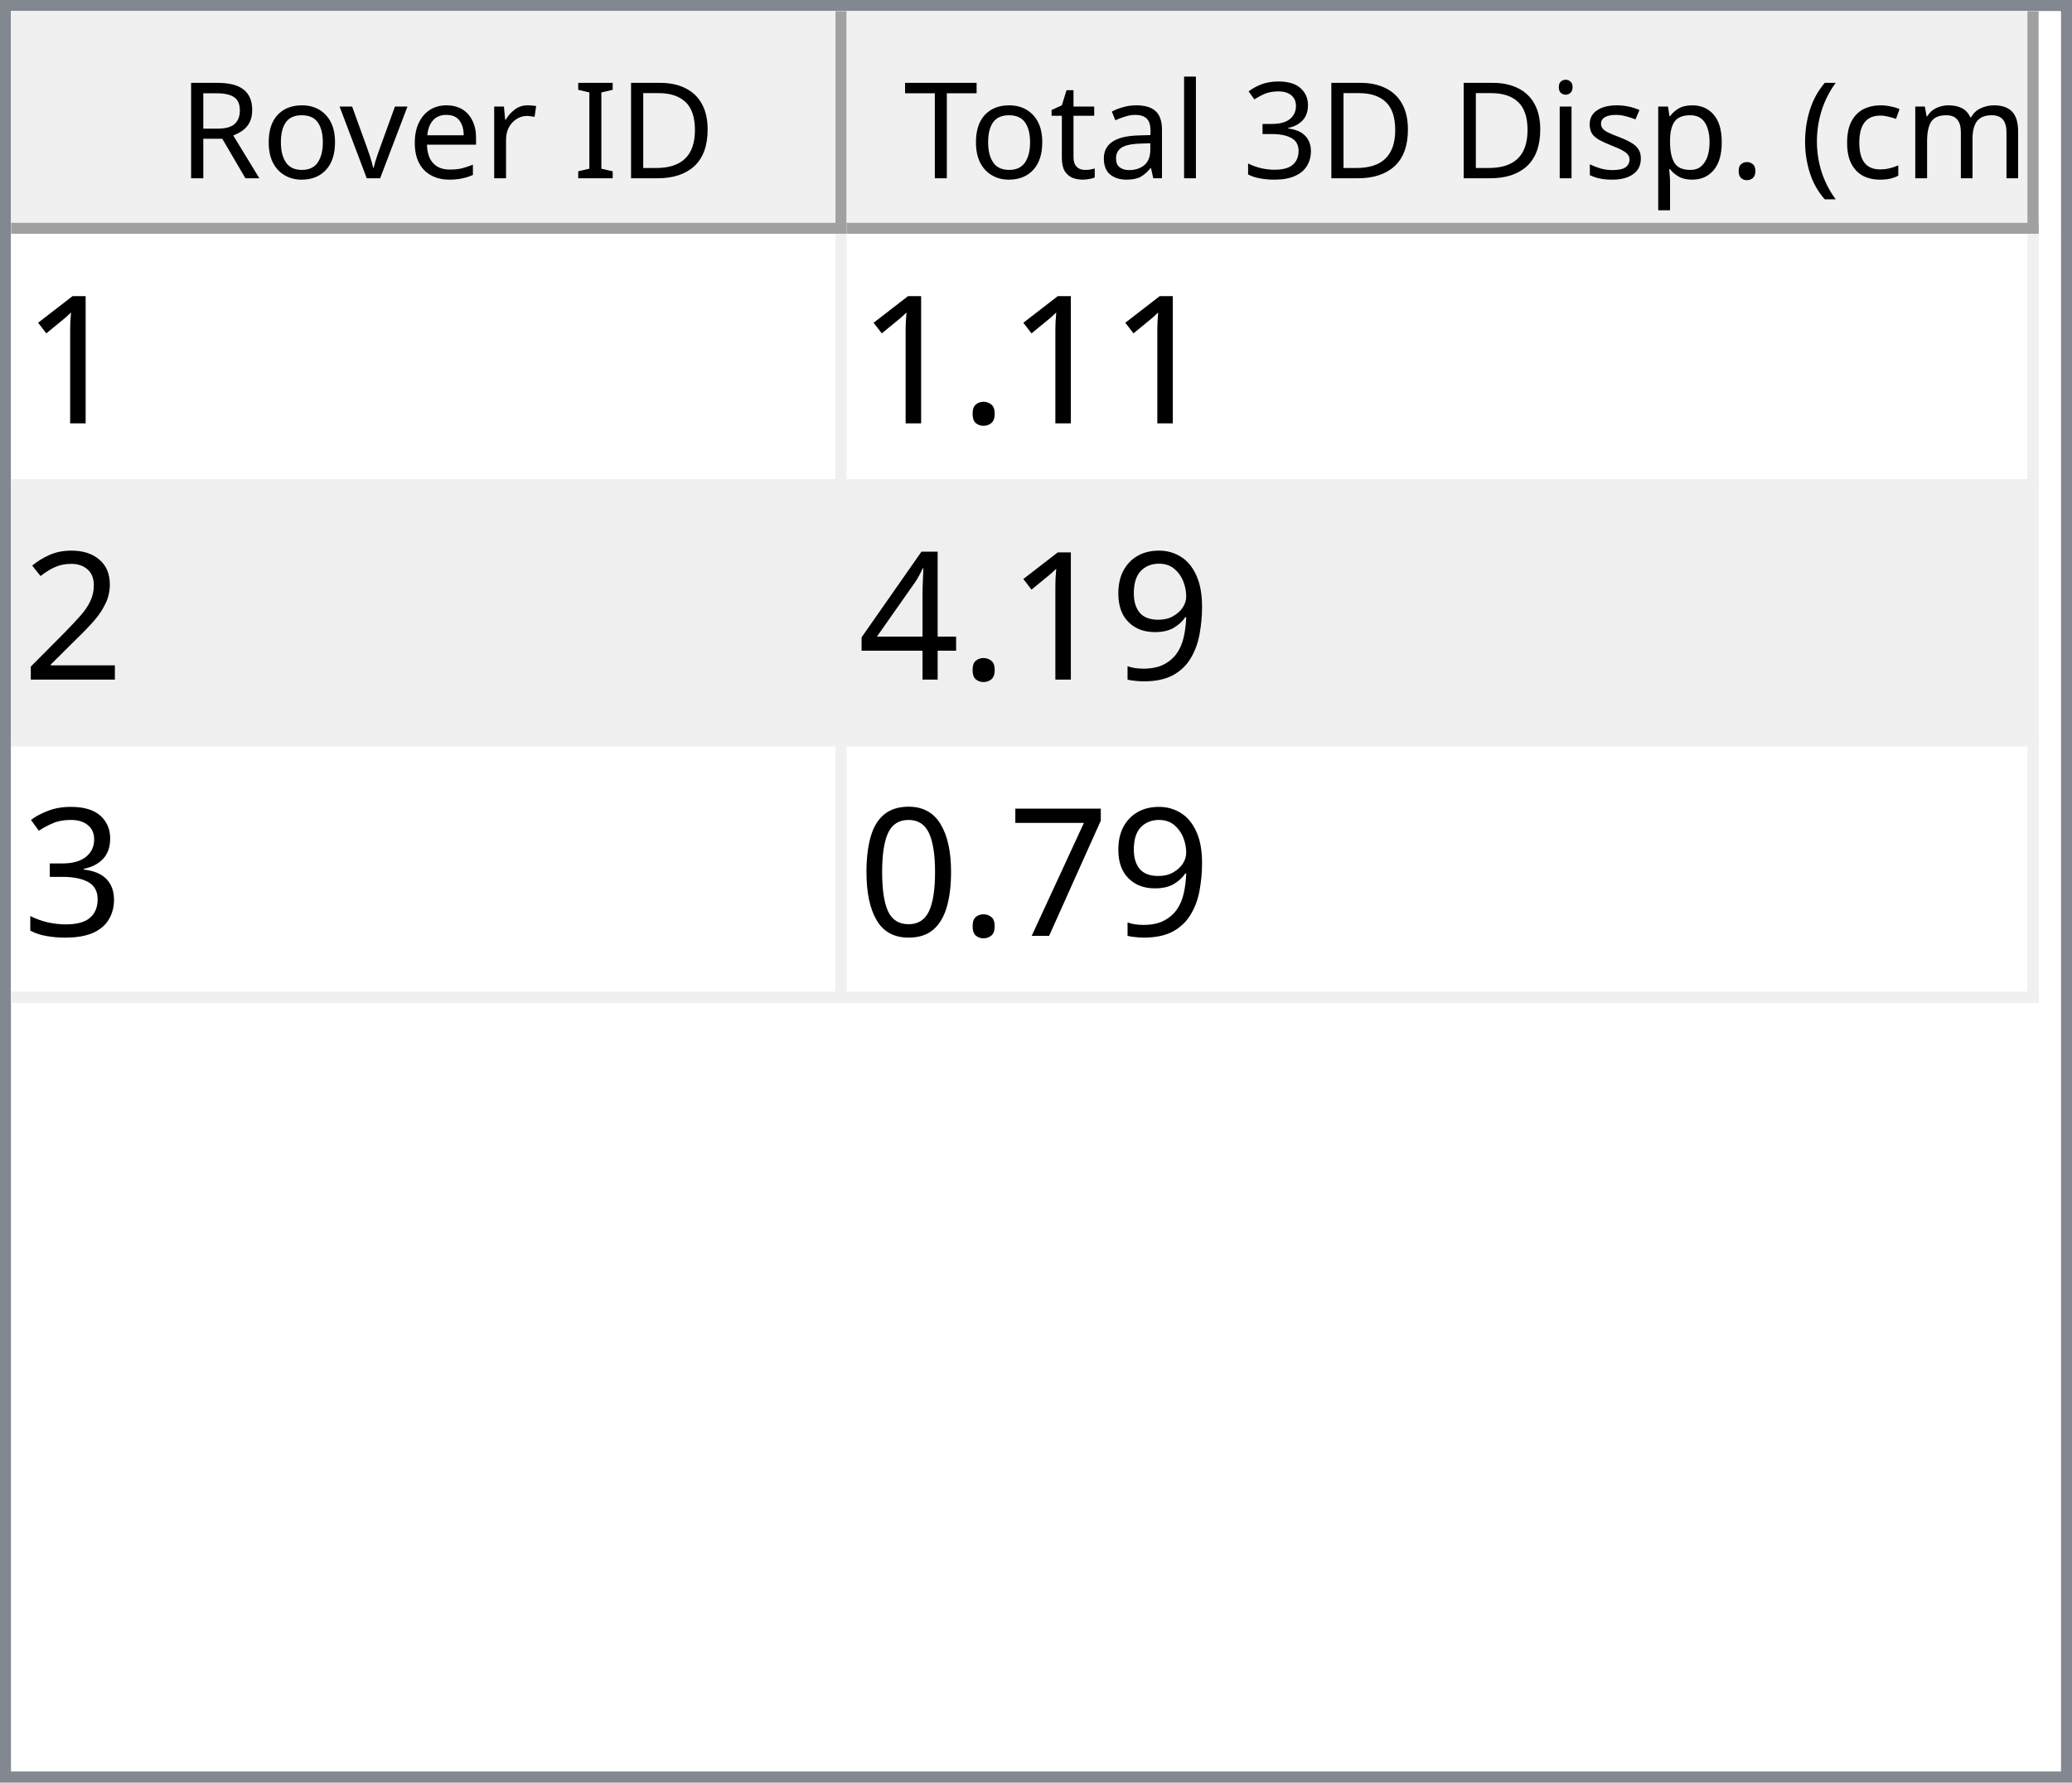
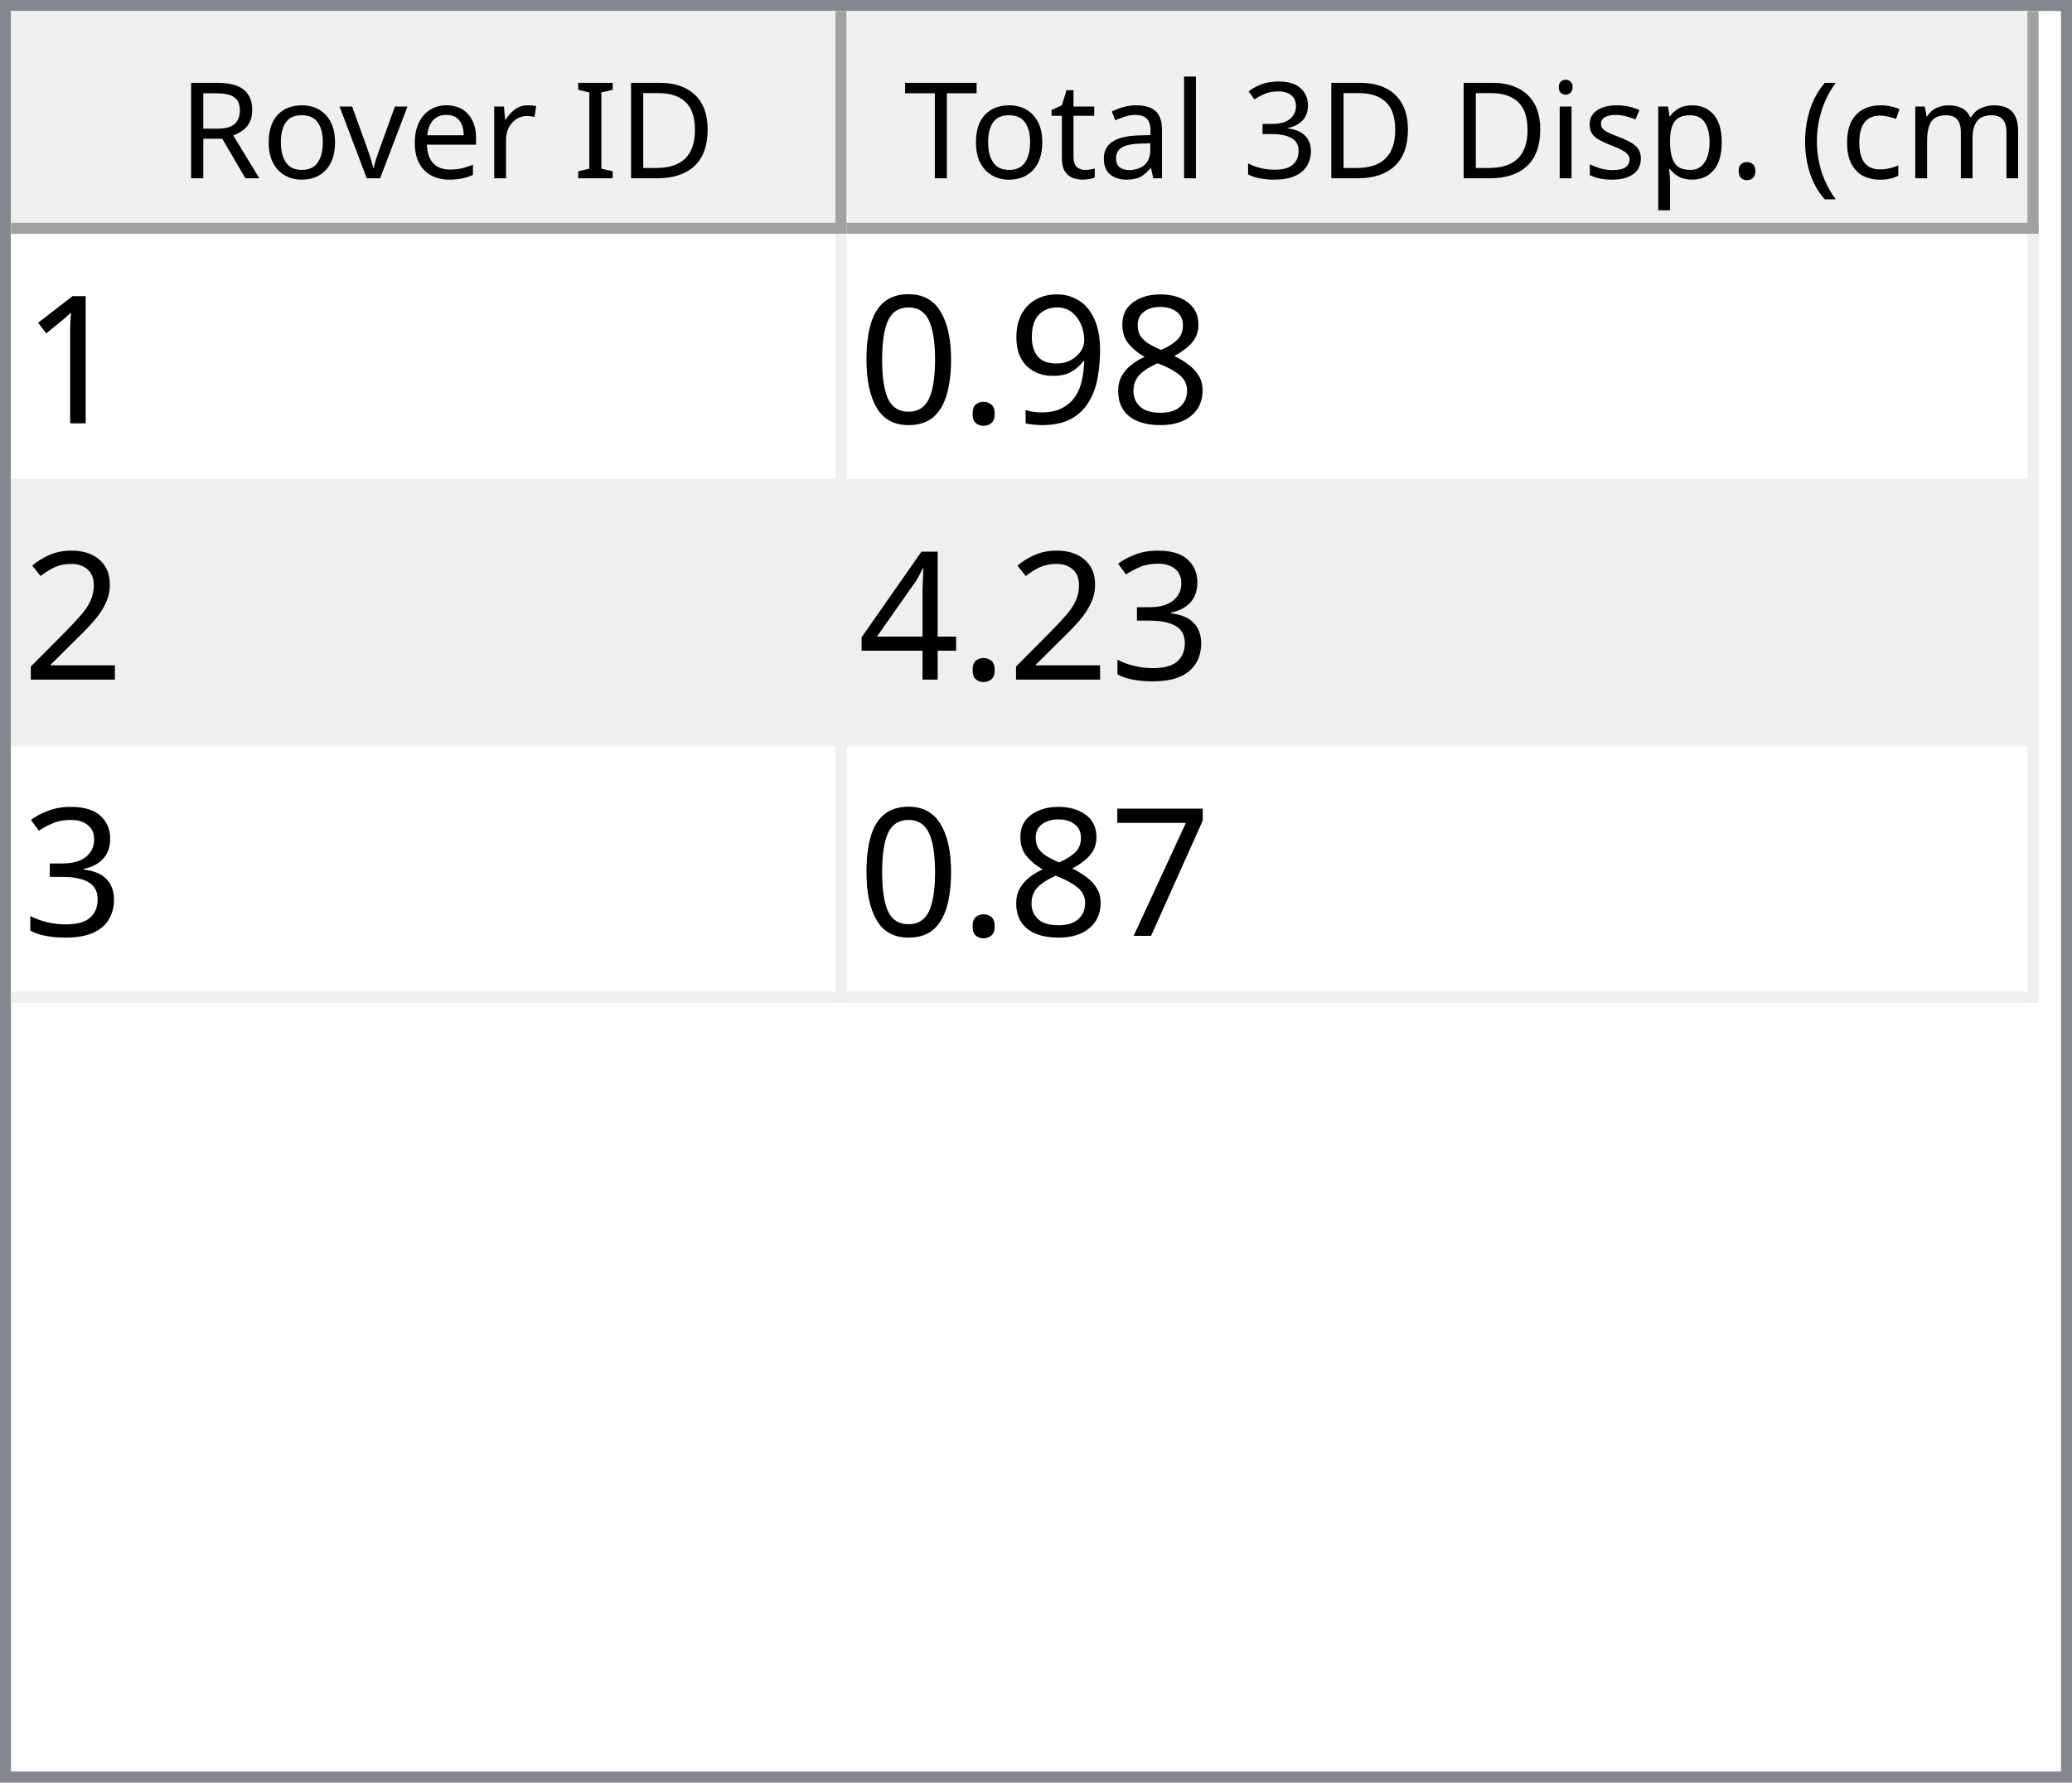
<svg xmlns="http://www.w3.org/2000/svg" style="fill-opacity:1; color-rendering:auto; color-interpolation:auto; text-rendering:auto; stroke:black; stroke-linecap:square; stroke-miterlimit:10; shape-rendering:auto; stroke-opacity:1; fill:black; stroke-dasharray:none; font-weight:normal; stroke-width:1; font-family:'Dialog'; font-style:normal; stroke-linejoin:miter; font-size:12px; stroke-dashoffset:0; image-rendering:auto;" width="186" height="160">
  <defs id="genericDefs" />
  <g>
    <defs id="defs1">
      <clipPath clipPathUnits="userSpaceOnUse" id="clipPath1">
        <path d="M0 0 L186 0 L186 160 L0 160 L0 0 Z" />
      </clipPath>
      <clipPath clipPathUnits="userSpaceOnUse" id="clipPath2">
        <path d="M0 0 L0 160 L186 160 L186 0 Z" />
      </clipPath>
      <clipPath clipPathUnits="userSpaceOnUse" id="clipPath3">
        <path d="M0 0 L0 20 L184 20 L184 0 Z" />
      </clipPath>
      <clipPath clipPathUnits="userSpaceOnUse" id="clipPath4">
        <path d="M0 0 L0 20 L75 20 L75 0 Z" />
      </clipPath>
      <clipPath clipPathUnits="userSpaceOnUse" id="clipPath5">
        <path d="M1 1 L1 19 L74 19 L74 1 Z" />
      </clipPath>
      <clipPath clipPathUnits="userSpaceOnUse" id="clipPath6">
        <path d="M0 0 L0 18 L73 18 L73 0 Z" />
      </clipPath>
      <clipPath clipPathUnits="userSpaceOnUse" id="clipPath7">
        <path d="M-0.5 -0.5 L-0.5 19.5 L74.5 19.5 L74.5 -0.5 Z" />
      </clipPath>
      <clipPath clipPathUnits="userSpaceOnUse" id="clipPath8">
        <path d="M0 0 L0 20 L107 20 L107 0 Z" />
      </clipPath>
      <clipPath clipPathUnits="userSpaceOnUse" id="clipPath9">
        <path d="M1 1 L1 19 L106 19 L106 1 Z" />
      </clipPath>
      <clipPath clipPathUnits="userSpaceOnUse" id="clipPath10">
        <path d="M0 0 L0 18 L105 18 L105 0 Z" />
      </clipPath>
      <clipPath clipPathUnits="userSpaceOnUse" id="clipPath11">
        <path d="M-0.5 -0.5 L-0.5 19.5 L106.5 19.5 L106.5 -0.5 Z" />
      </clipPath>
      <clipPath clipPathUnits="userSpaceOnUse" id="clipPath12">
        <path d="M0 0 L0 138 L184 138 L184 0 Z" />
      </clipPath>
      <clipPath clipPathUnits="userSpaceOnUse" id="clipPath13">
        <path d="M0 0 L0 69 L182 69 L182 0 Z" />
      </clipPath>
      <clipPath clipPathUnits="userSpaceOnUse" id="clipPath14">
        <path d="M-0.5 -0.5 L-0.5 68.5 L181.5 68.5 L181.5 -0.5 Z" />
      </clipPath>
      <clipPath clipPathUnits="userSpaceOnUse" id="clipPath15">
        <path d="M0 0 L0 22 L74 22 L74 0 Z" />
      </clipPath>
      <clipPath clipPathUnits="userSpaceOnUse" id="clipPath16">
        <path d="M0 0 L0 22 L106 22 L106 0 Z" />
      </clipPath>
      <font horiz-adv-x="64.551" id="font1">
        <font-face ascent="107.91" descent="25.098" units-per-em="100" style="font-style:normal; font-family:Segoe UI; font-weight:normal;" />
        <missing-glyph horiz-adv-x="64.551" d="M8.109 0 L8.109 68.266 L56.453 68.266 L56.453 0 L8.109 0 ZM15.328 7.234 L49.219 7.234 L49.219 61.031 L15.328 61.031 L15.328 7.234 Z" />
        <glyph unicode="D" horiz-adv-x="70.117" d="M9.188 0 L9.188 70.016 L28.516 70.016 Q65.531 70.016 65.531 35.891 Q65.531 19.672 55.25 9.836 Q44.969 0 27.734 0 L9.188 0 ZM17.391 62.594 L17.391 7.422 L27.828 7.422 Q41.609 7.422 49.273 14.797 Q56.938 22.172 56.938 35.688 Q56.938 62.594 28.328 62.594 L17.391 62.594 Z" />
        <glyph unicode="I" horiz-adv-x="26.611" d="M17.391 0 L9.188 0 L9.188 70.016 L17.391 70.016 L17.391 0 Z" />
        <glyph unicode=" " horiz-adv-x="27.393" d="" />
        <glyph unicode="r" horiz-adv-x="34.766" d="M34.188 41.891 Q32.078 43.5 28.125 43.5 Q23 43.5 19.555 38.672 Q16.109 33.844 16.109 25.484 L16.109 0 L8.109 0 L8.109 50 L16.109 50 L16.109 39.703 L16.312 39.703 Q18.016 44.969 21.531 47.922 Q25.047 50.875 29.391 50.875 Q32.516 50.875 34.188 50.203 L34.188 41.891 Z" />
        <glyph unicode="e" horiz-adv-x="52.295" d="M48.297 23 L12.984 23 Q13.188 14.656 17.484 10.109 Q21.781 5.562 29.297 5.562 Q37.75 5.562 44.828 11.141 L44.828 3.609 Q38.234 -1.172 27.391 -1.172 Q16.797 -1.172 10.742 5.641 Q4.688 12.453 4.688 24.812 Q4.688 36.469 11.305 43.82 Q17.922 51.172 27.734 51.172 Q37.547 51.172 42.922 44.828 Q48.297 38.484 48.297 27.203 L48.297 23 ZM40.094 29.781 Q40.047 36.719 36.75 40.578 Q33.453 44.438 27.594 44.438 Q21.922 44.438 17.969 40.383 Q14.016 36.328 13.094 29.781 L40.094 29.781 Z" />
        <glyph unicode="v" horiz-adv-x="47.9" d="M47.406 50 L27.484 0 L19.625 0 L0.688 50 L9.469 50 L22.172 13.672 Q23.578 9.672 23.922 6.688 L24.125 6.688 Q24.609 10.453 25.688 13.484 L38.969 50 L47.406 50 Z" />
        <glyph unicode="o" horiz-adv-x="58.594" d="M29 -1.172 Q17.922 -1.172 11.305 5.836 Q4.688 12.844 4.688 24.422 Q4.688 37.016 11.57 44.094 Q18.453 51.172 30.172 51.172 Q41.359 51.172 47.633 44.289 Q53.906 37.406 53.906 25.203 Q53.906 13.234 47.141 6.031 Q40.375 -1.172 29 -1.172 ZM29.594 44.438 Q21.875 44.438 17.383 39.188 Q12.891 33.938 12.891 24.703 Q12.891 15.828 17.43 10.695 Q21.969 5.562 29.594 5.562 Q37.359 5.562 41.531 10.594 Q45.703 15.625 45.703 24.906 Q45.703 34.281 41.531 39.359 Q37.359 44.438 29.594 44.438 Z" />
        <glyph unicode="R" horiz-adv-x="59.814" d="M59.375 0 L49.609 0 L37.891 19.625 Q36.281 22.359 34.766 24.289 Q33.25 26.219 31.664 27.438 Q30.078 28.656 28.25 29.219 Q26.422 29.781 24.125 29.781 L17.391 29.781 L17.391 0 L9.188 0 L9.188 70.016 L30.078 70.016 Q34.672 70.016 38.555 68.867 Q42.438 67.719 45.289 65.375 Q48.141 63.031 49.758 59.547 Q51.375 56.062 51.375 51.375 Q51.375 47.703 50.273 44.656 Q49.172 41.609 47.148 39.211 Q45.125 36.812 42.266 35.133 Q39.406 33.453 35.844 32.516 L35.844 32.328 Q37.594 31.547 38.891 30.547 Q40.188 29.547 41.359 28.18 Q42.531 26.812 43.68 25.078 Q44.828 23.344 46.234 21.047 L59.375 0 ZM17.391 62.594 L17.391 37.203 L28.516 37.203 Q31.594 37.203 34.203 38.133 Q36.812 39.062 38.719 40.797 Q40.625 42.531 41.703 45.047 Q42.781 47.562 42.781 50.688 Q42.781 56.297 39.141 59.445 Q35.5 62.594 28.609 62.594 L17.391 62.594 Z" />
        <glyph unicode=")" horiz-adv-x="30.176" d="M8.297 -15.922 L1.172 -15.922 Q16.406 2.344 16.406 26.812 Q16.406 51.469 1.078 70.016 L8.297 70.016 Q23.531 52.156 23.531 26.703 Q23.531 1.375 8.297 -15.922 Z" />
        <glyph unicode="m" horiz-adv-x="86.133" d="M79.109 0 L71.094 0 L71.094 28.719 Q71.094 37.016 68.531 40.727 Q65.969 44.438 59.906 44.438 Q54.781 44.438 51.195 39.75 Q47.609 35.062 47.609 28.516 L47.609 0 L39.594 0 L39.594 29.688 Q39.594 44.438 28.219 44.438 Q22.953 44.438 19.531 40.016 Q16.109 35.594 16.109 28.516 L16.109 0 L8.109 0 L8.109 50 L16.109 50 L16.109 42.094 L16.312 42.094 Q21.625 51.172 31.844 51.172 Q36.969 51.172 40.773 48.312 Q44.578 45.453 46 40.828 Q51.562 51.172 62.594 51.172 Q79.109 51.172 79.109 30.812 L79.109 0 Z" />
        <glyph unicode="c" horiz-adv-x="46.191" d="M42.188 2.297 Q36.422 -1.172 28.516 -1.172 Q17.828 -1.172 11.258 5.789 Q4.688 12.75 4.688 23.828 Q4.688 36.188 11.766 43.68 Q18.844 51.172 30.672 51.172 Q37.25 51.172 42.281 48.734 L42.281 40.531 Q36.719 44.438 30.375 44.438 Q22.703 44.438 17.797 38.945 Q12.891 33.453 12.891 24.516 Q12.891 15.719 17.508 10.641 Q22.125 5.562 29.891 5.562 Q36.422 5.562 42.188 9.906 L42.188 2.297 Z" />
        <glyph unicode="(" horiz-adv-x="30.176" d="M29.109 -15.922 L21.969 -15.922 Q6.844 1.375 6.844 26.703 Q6.844 52.156 21.969 70.016 L29.203 70.016 Q13.875 51.469 13.875 26.812 Q13.875 2.344 29.109 -15.922 Z" />
        <glyph unicode="." horiz-adv-x="21.68" d="M10.891 -1.078 Q8.641 -1.078 7.055 0.539 Q5.469 2.156 5.469 4.391 Q5.469 6.641 7.055 8.273 Q8.641 9.906 10.891 9.906 Q13.188 9.906 14.797 8.273 Q16.406 6.641 16.406 4.391 Q16.406 2.156 14.797 0.539 Q13.188 -1.078 10.891 -1.078 Z" />
        <glyph unicode="p" horiz-adv-x="58.789" d="M16.312 7.234 L16.109 7.234 L16.109 -23 L8.109 -23 L8.109 50 L16.109 50 L16.109 41.219 L16.312 41.219 Q22.219 51.172 33.594 51.172 Q43.266 51.172 48.688 44.461 Q54.109 37.75 54.109 26.469 Q54.109 13.922 48 6.375 Q41.891 -1.172 31.297 -1.172 Q21.578 -1.172 16.312 7.234 ZM16.109 27.391 L16.109 20.406 Q16.109 14.203 20.141 9.883 Q24.172 5.562 30.375 5.562 Q37.641 5.562 41.773 11.133 Q45.906 16.703 45.906 26.609 Q45.906 34.969 42.047 39.703 Q38.188 44.438 31.594 44.438 Q24.609 44.438 20.359 39.578 Q16.109 34.719 16.109 27.391 Z" />
        <glyph unicode="s" horiz-adv-x="42.432" d="M5.078 1.812 L5.078 10.406 Q11.625 5.562 19.484 5.562 Q30.031 5.562 30.031 12.594 Q30.031 14.594 29.125 15.992 Q28.219 17.391 26.68 18.461 Q25.141 19.531 23.07 20.383 Q21 21.234 18.609 22.172 Q15.281 23.484 12.766 24.828 Q10.25 26.172 8.57 27.859 Q6.891 29.547 6.031 31.695 Q5.172 33.844 5.172 36.719 Q5.172 40.234 6.789 42.945 Q8.406 45.656 11.086 47.484 Q13.766 49.312 17.211 50.242 Q20.656 51.172 24.312 51.172 Q30.812 51.172 35.938 48.922 L35.938 40.828 Q30.422 44.438 23.25 44.438 Q21 44.438 19.195 43.922 Q17.391 43.406 16.094 42.477 Q14.797 41.547 14.086 40.258 Q13.375 38.969 13.375 37.406 Q13.375 35.453 14.086 34.133 Q14.797 32.812 16.164 31.789 Q17.531 30.766 19.484 29.938 Q21.438 29.109 23.922 28.125 Q27.25 26.859 29.883 25.516 Q32.516 24.172 34.375 22.484 Q36.234 20.797 37.234 18.602 Q38.234 16.406 38.234 13.375 Q38.234 9.672 36.602 6.938 Q34.969 4.203 32.234 2.398 Q29.5 0.594 25.93 -0.289 Q22.359 -1.172 18.453 -1.172 Q10.75 -1.172 5.078 1.812 Z" />
        <glyph unicode="i" horiz-adv-x="24.219" d="M12.203 62.703 Q10.062 62.703 8.547 64.164 Q7.031 65.625 7.031 67.875 Q7.031 70.125 8.547 71.609 Q10.062 73.094 12.203 73.094 Q14.406 73.094 15.945 71.609 Q17.484 70.125 17.484 67.875 Q17.484 65.719 15.945 64.211 Q14.406 62.703 12.203 62.703 ZM16.109 0 L8.109 0 L8.109 50 L16.109 50 L16.109 0 Z" />
        <glyph unicode="3" horiz-adv-x="53.906" d="M46.531 19.828 Q46.531 15.094 44.75 11.211 Q42.969 7.328 39.719 4.57 Q36.469 1.812 31.93 0.297 Q27.391 -1.219 21.922 -1.219 Q11.922 -1.219 6 2.594 L6 11.188 Q13.094 5.609 22.219 5.609 Q25.875 5.609 28.828 6.539 Q31.781 7.469 33.906 9.227 Q36.031 10.984 37.18 13.477 Q38.328 15.969 38.328 19.094 Q38.328 32.812 18.797 32.812 L12.984 32.812 L12.984 39.594 L18.5 39.594 Q35.797 39.594 35.797 52.484 Q35.797 64.406 22.609 64.406 Q15.188 64.406 8.688 59.422 L8.688 67.188 Q15.375 71.188 24.609 71.188 Q29 71.188 32.57 69.969 Q36.141 68.75 38.68 66.555 Q41.219 64.359 42.609 61.281 Q44 58.203 44 54.5 Q44 40.672 30.031 36.719 L30.031 36.531 Q33.594 36.141 36.625 34.797 Q39.656 33.453 41.852 31.305 Q44.047 29.156 45.289 26.25 Q46.531 23.344 46.531 19.828 Z" />
        <glyph unicode="l" horiz-adv-x="24.219" d="M16.109 0 L8.109 0 L8.109 74.031 L16.109 74.031 L16.109 0 Z" />
        <glyph unicode="a" horiz-adv-x="50.879" d="M43.891 0 L35.891 0 L35.891 7.812 L35.688 7.812 Q30.469 -1.172 20.312 -1.172 Q12.844 -1.172 8.617 2.781 Q4.391 6.734 4.391 13.281 Q4.391 27.297 20.906 29.594 L35.891 31.688 Q35.891 44.438 25.594 44.438 Q16.547 44.438 9.281 38.281 L9.281 46.484 Q16.656 51.172 26.266 51.172 Q43.891 51.172 43.891 32.516 L43.891 0 ZM35.891 25.297 L23.828 23.641 Q18.266 22.859 15.43 20.875 Q12.594 18.891 12.594 13.875 Q12.594 10.203 15.211 7.883 Q17.828 5.562 22.172 5.562 Q28.125 5.562 32.008 9.742 Q35.891 13.922 35.891 20.312 L35.891 25.297 Z" />
        <glyph unicode="t" horiz-adv-x="33.887" d="M31.297 0.484 Q28.469 -1.078 23.828 -1.078 Q10.688 -1.078 10.688 13.578 L10.688 43.172 L2.094 43.172 L2.094 50 L10.688 50 L10.688 62.203 L18.703 64.797 L18.703 50 L31.297 50 L31.297 43.172 L18.703 43.172 L18.703 14.984 Q18.703 9.969 20.414 7.82 Q22.125 5.672 26.078 5.672 Q29.109 5.672 31.297 7.328 L31.297 0.484 Z" />
        <glyph unicode="T" horiz-adv-x="52.393" d="M50.594 62.594 L30.375 62.594 L30.375 0 L22.172 0 L22.172 62.594 L2 62.594 L2 70.016 L50.594 70.016 L50.594 62.594 Z" />
      </font>
      <font horiz-adv-x="75.0" id="font2">
        <font-face ascent="100.537" descent="21.973" units-per-em="100" style="font-style:normal; font-family:sans-serif; font-weight:normal;" />
        <missing-glyph horiz-adv-x="75.0" d="M12.5 0 L12.5 62.5 L62.5 62.5 L62.5 0 L12.5 0 ZM14.062 1.562 L60.938 1.562 L60.938 60.938 L14.062 60.938 L14.062 1.562 Z" />
        <glyph unicode="1" horiz-adv-x="55.615" d="M37.25 0 L28.469 0 L28.469 56 Q25.297 52.984 20.141 49.953 Q14.984 46.922 10.891 45.406 L10.891 53.906 Q18.266 57.375 23.781 62.305 Q29.297 67.234 31.594 71.875 L37.25 71.875 L37.25 0 Z" />
+         <glyph unicode="8" horiz-adv-x="55.615" d="M17.672 38.812 Q12.203 40.828 9.57 44.539 Q6.938 48.25 6.938 53.422 Q6.938 61.234 12.555 66.555 Q18.172 71.875 27.484 71.875 Q36.859 71.875 42.578 66.43 Q48.297 60.984 48.297 53.172 Q48.297 48.188 45.68 44.508 Q43.062 40.828 37.75 38.812 Q44.344 36.672 47.781 31.883 Q51.219 27.094 51.219 20.453 Q51.219 11.281 44.727 5.031 Q38.234 -1.219 27.641 -1.219 Q17.047 -1.219 10.547 5.055 Q4.047 11.328 4.047 20.703 Q4.047 27.688 7.594 32.398 Q11.141 37.109 17.672 38.812 ZM15.922 53.719 Q15.922 48.641 19.195 45.414 Q22.469 42.188 27.688 42.188 Q32.766 42.188 36.016 45.383 Q39.266 48.578 39.266 53.219 Q39.266 58.062 35.914 61.359 Q32.562 64.656 27.594 64.656 Q22.562 64.656 19.242 61.43 Q15.922 58.203 15.922 53.719 ZM13.094 20.656 Q13.094 16.891 14.875 13.375 Q16.656 9.859 20.172 7.93 Q23.688 6 27.734 6 Q34.031 6 38.133 10.055 Q42.234 14.109 42.234 20.359 Q42.234 26.703 38.016 30.859 Q33.797 35.016 27.438 35.016 Q21.234 35.016 17.164 30.914 Q13.094 26.812 13.094 20.656 Z" />
+         <glyph unicode="9" horiz-adv-x="55.615" d="M5.469 16.547 L13.922 17.328 Q14.984 11.375 18.016 8.688 Q21.047 6 25.781 6 Q29.828 6 32.883 7.859 Q35.938 9.719 37.891 12.82 Q39.844 15.922 41.164 21.195 Q42.484 26.469 42.484 31.938 Q42.484 32.516 42.438 33.688 Q39.797 29.5 35.234 26.883 Q30.672 24.266 25.344 24.266 Q16.453 24.266 10.305 30.711 Q4.156 37.156 4.156 47.703 Q4.156 58.594 10.578 65.234 Q17 71.875 26.656 71.875 Q33.641 71.875 39.43 68.117 Q45.219 64.359 48.219 57.398 Q51.219 50.438 51.219 37.25 Q51.219 23.531 48.242 15.406 Q45.266 7.281 39.383 3.031 Q33.5 -1.219 25.594 -1.219 Q17.188 -1.219 11.867 3.445 Q6.547 8.109 5.469 16.547 ZM41.453 48.141 Q41.453 55.719 37.43 60.156 Q33.406 64.594 27.734 64.594 Q21.875 64.594 17.531 59.812 Q13.188 55.031 13.188 47.406 Q13.188 40.578 17.312 36.305 Q21.438 32.031 27.484 32.031 Q33.594 32.031 37.523 36.305 Q41.453 40.578 41.453 48.141 Z" />
        <glyph unicode="." horiz-adv-x="27.783" d="M9.078 0 L9.078 10.016 L19.094 10.016 L19.094 0 L9.078 0 Z" />
+         <glyph unicode="0" horiz-adv-x="55.615" d="M4.156 35.297 Q4.156 48 6.766 55.742 Q9.375 63.484 14.523 67.68 Q19.672 71.875 27.484 71.875 Q33.25 71.875 37.594 69.555 Q41.938 67.234 44.773 62.867 Q47.609 58.5 49.219 52.227 Q50.828 45.953 50.828 35.297 Q50.828 22.703 48.242 14.969 Q45.656 7.234 40.508 3.008 Q35.359 -1.219 27.484 -1.219 Q17.141 -1.219 11.234 6.203 Q4.156 15.141 4.156 35.297 ZM13.188 35.297 Q13.188 17.672 17.312 11.836 Q21.438 6 27.484 6 Q33.547 6 37.672 11.859 Q41.797 17.719 41.797 35.297 Q41.797 52.984 37.672 58.789 Q33.547 64.594 27.391 64.594 Q21.344 64.594 17.719 59.469 Q13.188 52.938 13.188 35.297 Z" />
        <glyph unicode="2" horiz-adv-x="55.615" d="M50.344 8.453 L50.344 0 L3.031 0 Q2.938 3.172 4.047 6.109 Q5.859 10.938 9.836 15.625 Q13.812 20.312 21.344 26.469 Q33.016 36.031 37.117 41.625 Q41.219 47.219 41.219 52.203 Q41.219 57.422 37.477 61.008 Q33.734 64.594 27.734 64.594 Q21.391 64.594 17.578 60.789 Q13.766 56.984 13.719 50.25 L4.688 51.172 Q5.609 61.281 11.664 66.578 Q17.719 71.875 27.938 71.875 Q38.234 71.875 44.242 66.164 Q50.25 60.453 50.25 52 Q50.25 47.703 48.492 43.555 Q46.734 39.406 42.656 34.812 Q38.578 30.219 29.109 22.219 Q21.188 15.578 18.945 13.211 Q16.703 10.844 15.234 8.453 L50.344 8.453 Z" />
-         <glyph unicode="9" horiz-adv-x="55.615" d="M5.469 16.547 L13.922 17.328 Q14.984 11.375 18.016 8.688 Q21.047 6 25.781 6 Q29.828 6 32.883 7.859 Q35.938 9.719 37.891 12.82 Q39.844 15.922 41.164 21.195 Q42.484 26.469 42.484 31.938 Q42.484 32.516 42.438 33.688 Q39.797 29.5 35.234 26.883 Q30.672 24.266 25.344 24.266 Q16.453 24.266 10.305 30.711 Q4.156 37.156 4.156 47.703 Q4.156 58.594 10.578 65.234 Q17 71.875 26.656 71.875 Q33.641 71.875 39.43 68.117 Q45.219 64.359 48.219 57.398 Q51.219 50.438 51.219 37.25 Q51.219 23.531 48.242 15.406 Q45.266 7.281 39.383 3.031 Q33.5 -1.219 25.594 -1.219 Q17.188 -1.219 11.867 3.445 Q6.547 8.109 5.469 16.547 ZM41.453 48.141 Q41.453 55.719 37.43 60.156 Q33.406 64.594 27.734 64.594 Q21.875 64.594 17.531 59.812 Q13.188 55.031 13.188 47.406 Q13.188 40.578 17.312 36.305 Q21.438 32.031 27.484 32.031 Q33.594 32.031 37.523 36.305 Q41.453 40.578 41.453 48.141 Z" />
+         <glyph unicode="3" horiz-adv-x="55.615" d="M4.203 18.891 L12.984 20.062 Q14.5 12.594 18.141 9.297 Q21.781 6 27 6 Q33.203 6 37.477 10.297 Q41.75 14.594 41.75 20.953 Q41.75 27 37.797 30.93 Q33.844 34.859 27.734 34.859 Q25.25 34.859 21.531 33.891 L22.516 41.609 Q23.391 41.5 23.922 41.5 Q29.547 41.5 34.039 44.43 Q38.531 47.359 38.531 53.469 Q38.531 58.297 35.258 61.477 Q31.984 64.656 26.812 64.656 Q21.688 64.656 18.266 61.43 Q14.844 58.203 13.875 51.766 L5.078 53.328 Q6.688 62.156 12.398 67.016 Q18.109 71.875 26.609 71.875 Q32.469 71.875 37.398 69.359 Q42.328 66.844 44.945 62.5 Q47.562 58.156 47.562 53.266 Q47.562 48.641 45.07 44.828 Q42.578 41.016 37.703 38.766 Q44.047 37.312 47.562 32.695 Q51.078 28.078 51.078 21.141 Q51.078 11.766 44.242 5.25 Q37.406 -1.266 26.953 -1.266 Q17.531 -1.266 11.305 4.352 Q5.078 9.969 4.203 18.891 Z" />
        <glyph unicode="4" horiz-adv-x="55.615" d="M32.328 0 L32.328 17.141 L1.266 17.141 L1.266 25.203 L33.938 71.578 L41.109 71.578 L41.109 25.203 L50.781 25.203 L50.781 17.141 L41.109 17.141 L41.109 0 L32.328 0 ZM32.328 25.203 L32.328 57.469 L9.906 25.203 L32.328 25.203 Z" />
-         <glyph unicode="3" horiz-adv-x="55.615" d="M4.203 18.891 L12.984 20.062 Q14.5 12.594 18.141 9.297 Q21.781 6 27 6 Q33.203 6 37.477 10.297 Q41.75 14.594 41.75 20.953 Q41.75 27 37.797 30.93 Q33.844 34.859 27.734 34.859 Q25.25 34.859 21.531 33.891 L22.516 41.609 Q23.391 41.5 23.922 41.5 Q29.547 41.5 34.039 44.43 Q38.531 47.359 38.531 53.469 Q38.531 58.297 35.258 61.477 Q31.984 64.656 26.812 64.656 Q21.688 64.656 18.266 61.43 Q14.844 58.203 13.875 51.766 L5.078 53.328 Q6.688 62.156 12.398 67.016 Q18.109 71.875 26.609 71.875 Q32.469 71.875 37.398 69.359 Q42.328 66.844 44.945 62.5 Q47.562 58.156 47.562 53.266 Q47.562 48.641 45.07 44.828 Q42.578 41.016 37.703 38.766 Q44.047 37.312 47.562 32.695 Q51.078 28.078 51.078 21.141 Q51.078 11.766 44.242 5.25 Q37.406 -1.266 26.953 -1.266 Q17.531 -1.266 11.305 4.352 Q5.078 9.969 4.203 18.891 Z" />
        <glyph unicode="7" horiz-adv-x="55.615" d="M4.734 62.203 L4.734 70.656 L51.078 70.656 L51.078 63.812 Q44.234 56.547 37.523 44.484 Q30.812 32.422 27.156 19.672 Q24.516 10.688 23.781 0 L14.75 0 Q14.891 8.453 18.062 20.414 Q21.234 32.375 27.172 43.484 Q33.109 54.594 39.797 62.203 L4.734 62.203 Z" />
-         <glyph unicode="0" horiz-adv-x="55.615" d="M4.156 35.297 Q4.156 48 6.766 55.742 Q9.375 63.484 14.523 67.68 Q19.672 71.875 27.484 71.875 Q33.25 71.875 37.594 69.555 Q41.938 67.234 44.773 62.867 Q47.609 58.5 49.219 52.227 Q50.828 45.953 50.828 35.297 Q50.828 22.703 48.242 14.969 Q45.656 7.234 40.508 3.008 Q35.359 -1.219 27.484 -1.219 Q17.141 -1.219 11.234 6.203 Q4.156 15.141 4.156 35.297 ZM13.188 35.297 Q13.188 17.672 17.312 11.836 Q21.438 6 27.484 6 Q33.547 6 37.672 11.859 Q41.797 17.719 41.797 35.297 Q41.797 52.984 37.672 58.789 Q33.547 64.594 27.391 64.594 Q21.344 64.594 17.719 59.469 Q13.188 52.938 13.188 35.297 Z" />
      </font>
    </defs>
    <g style="fill:white; stroke:white;">
      <rect x="0" y="0" width="186" style="clip-path:url(#clipPath1); stroke:none;" height="160" />
    </g>
    <g style="fill:white; text-rendering:optimizeSpeed; color-rendering:optimizeSpeed; image-rendering:optimizeSpeed; shape-rendering:crispEdges; stroke:white; color-interpolation:sRGB;">
      <rect x="0" width="186" height="160" y="0" style="stroke:none;" />
      <path style="stroke:none;" d="M0 160 L186 160 L186 0 L0 0 Z" />
    </g>
    <g style="fill:rgb(240,240,240); font-family:'Segoe UI'; stroke:rgb(240,240,240);">
      <rect x="0" y="0" width="186" style="clip-path:url(#clipPath2); stroke:none;" height="160" />
    </g>
    <g style="fill:rgb(130,135,144); font-family:'Segoe UI'; stroke:rgb(130,135,144);">
      <path d="M0 0 L186 0 L186 160 L0 160 L0 0 ZM1 1 L185 1 L185 159 L1 159 L1 1 Z" style="fill-rule:evenodd; clip-path:url(#clipPath2); stroke:none;" />
    </g>
    <g style="fill:white; font-family:'Segoe UI'; stroke:white;" transform="translate(1,1)">
      <rect x="0" y="0" width="184" style="clip-path:url(#clipPath3); stroke:none;" height="20" />
    </g>
    <g style="fill:rgb(240,240,240); font-family:'Segoe UI'; stroke:rgb(240,240,240);" transform="translate(1,1)">
      <rect x="0" y="0" width="75" style="clip-path:url(#clipPath4); stroke:none;" height="20" />
    </g>
    <g style="font-family:'Segoe UI';" transform="translate(2,2)">
      <text x="14" xml:space="preserve" y="14" style="clip-path:url(#clipPath6); stroke:none;">Rover ID</text>
    </g>
    <g style="fill:rgb(160,160,160); font-family:'Segoe UI'; stroke:rgb(160,160,160); stroke-linejoin:bevel;" transform="translate(1.5,1.5)">
      <line x1="74" x2="74" y1="0" style="fill:none; clip-path:url(#clipPath7);" y2="19" />
    </g>
    <g style="fill:rgb(160,160,160); font-family:'Segoe UI'; stroke:rgb(160,160,160); stroke-linejoin:bevel;" transform="matrix(1,0,0,1,1,1) translate(0.5,0.5)">
      <line x1="0" x2="74" y1="19" style="fill:none; clip-path:url(#clipPath7);" y2="19" />
    </g>
    <g style="fill:rgb(240,240,240); font-family:'Segoe UI'; stroke:rgb(240,240,240);" transform="translate(76,1)">
      <rect x="0" y="0" width="107" style="clip-path:url(#clipPath8); stroke:none;" height="20" />
    </g>
    <g style="font-family:'Segoe UI';" transform="translate(77,2)">
      <text x="1" xml:space="preserve" y="14" style="clip-path:url(#clipPath10); stroke:none;"> Total 3D Disp. (cm)</text>
    </g>
    <g style="fill:rgb(160,160,160); font-family:'Segoe UI'; stroke:rgb(160,160,160); stroke-linejoin:bevel;" transform="translate(76.5,1.5)">
      <line x1="106" x2="106" y1="0" style="fill:none; clip-path:url(#clipPath11);" y2="19" />
    </g>
    <g style="fill:rgb(160,160,160); font-family:'Segoe UI'; stroke:rgb(160,160,160); stroke-linejoin:bevel;" transform="matrix(1,0,0,1,76,1) translate(0.5,0.5)">
      <line x1="0" x2="106" y1="19" style="fill:none; clip-path:url(#clipPath11);" y2="19" />
    </g>
    <g style="fill:white; font-family:'Segoe UI'; stroke:white;" transform="translate(1,21)">
      <rect x="0" y="0" width="184" style="clip-path:url(#clipPath12); stroke:none;" height="138" />
    </g>
    <g style="fill:rgb(240,240,240); font-size:16px; font-family:sans-serif; stroke:rgb(240,240,240);" transform="translate(1,21)">
      <rect x="0" y="0" width="182" style="clip-path:url(#clipPath13); stroke:none;" height="69" />
      <line transform="translate(0.5,0.5)" x1="0" x2="181" y1="22" style="clip-path:url(#clipPath14); fill:none; stroke-linejoin:bevel;" y2="22" />
    </g>
    <g transform="matrix(1,0,0,1,1,21) translate(0.5,0.5)" style="fill:rgb(240,240,240); font-size:16px; font-family:sans-serif; stroke:rgb(240,240,240); stroke-linejoin:bevel;">
      <line x1="0" x2="181" y1="45" style="fill:none; clip-path:url(#clipPath14);" y2="45" />
    </g>
    <g transform="matrix(1,0,0,1,1,21) translate(0.5,0.5)" style="fill:rgb(240,240,240); font-size:16px; font-family:sans-serif; stroke:rgb(240,240,240); stroke-linejoin:bevel;">
      <line x1="0" x2="181" y1="68" style="fill:none; clip-path:url(#clipPath14);" y2="68" />
    </g>
    <g transform="matrix(1,0,0,1,1,21) translate(0.5,0.5)" style="fill:rgb(240,240,240); font-size:16px; font-family:sans-serif; stroke:rgb(240,240,240); stroke-linejoin:bevel;">
      <line x1="74" x2="74" y1="0" style="fill:none; clip-path:url(#clipPath14);" y2="68" />
    </g>
    <g transform="matrix(1,0,0,1,1,21) translate(0.5,0.5)" style="fill:rgb(240,240,240); font-size:16px; font-family:sans-serif; stroke:rgb(240,240,240); stroke-linejoin:bevel;">
      <line x1="181" x2="181" y1="0" style="fill:none; clip-path:url(#clipPath14);" y2="68" />
    </g>
    <g style="fill:white; font-size:16px; font-family:sans-serif; stroke:white;" transform="matrix(1,0,0,1,1,21)">
      <rect x="0" y="0" width="74" style="clip-path:url(#clipPath15); stroke:none;" height="22" />
      <text x="1" y="17" style="fill:black; clip-path:url(#clipPath15); stroke:none;" xml:space="preserve">1</text>
    </g>
    <g style="fill:white; font-size:16px; font-family:sans-serif; stroke:white;" transform="matrix(1,0,0,1,1,21) translate(75,0)">
      <rect x="0" y="0" width="106" style="clip-path:url(#clipPath16); stroke:none;" height="22" />
-       <text x="1" y="17" style="fill:black; clip-path:url(#clipPath16); stroke:none;" xml:space="preserve">1.11</text>
+       <text x="1" y="17" style="fill:black; clip-path:url(#clipPath16); stroke:none;" xml:space="preserve">0.98</text>
    </g>
    <g style="fill:rgb(239,239,239); font-size:16px; font-family:sans-serif; stroke:rgb(239,239,239);" transform="matrix(1,0,0,1,1,21) translate(0,23)">
      <rect x="0" y="0" width="74" style="clip-path:url(#clipPath15); stroke:none;" height="22" />
      <text x="1" y="17" style="fill:black; clip-path:url(#clipPath15); stroke:none;" xml:space="preserve">2</text>
    </g>
    <g style="fill:rgb(239,239,239); font-size:16px; font-family:sans-serif; stroke:rgb(239,239,239);" transform="matrix(1,0,0,1,1,21) translate(75,23)">
      <rect x="0" y="0" width="106" style="clip-path:url(#clipPath16); stroke:none;" height="22" />
-       <text x="1" y="17" style="fill:black; clip-path:url(#clipPath16); stroke:none;" xml:space="preserve">4.19</text>
+       <text x="1" y="17" style="fill:black; clip-path:url(#clipPath16); stroke:none;" xml:space="preserve">4.23</text>
    </g>
    <g style="fill:white; font-size:16px; font-family:sans-serif; stroke:white;" transform="matrix(1,0,0,1,1,21) translate(0,46)">
      <rect x="0" y="0" width="74" style="clip-path:url(#clipPath15); stroke:none;" height="22" />
      <text x="1" y="17" style="fill:black; clip-path:url(#clipPath15); stroke:none;" xml:space="preserve">3</text>
    </g>
    <g style="fill:white; font-size:16px; font-family:sans-serif; stroke:white;" transform="matrix(1,0,0,1,1,21) translate(75,46)">
      <rect x="0" y="0" width="106" style="clip-path:url(#clipPath16); stroke:none;" height="22" />
-       <text x="1" y="17" style="fill:black; clip-path:url(#clipPath16); stroke:none;" xml:space="preserve">0.79</text>
+       <text x="1" y="17" style="fill:black; clip-path:url(#clipPath16); stroke:none;" xml:space="preserve">0.87</text>
    </g>
  </g>
</svg>
